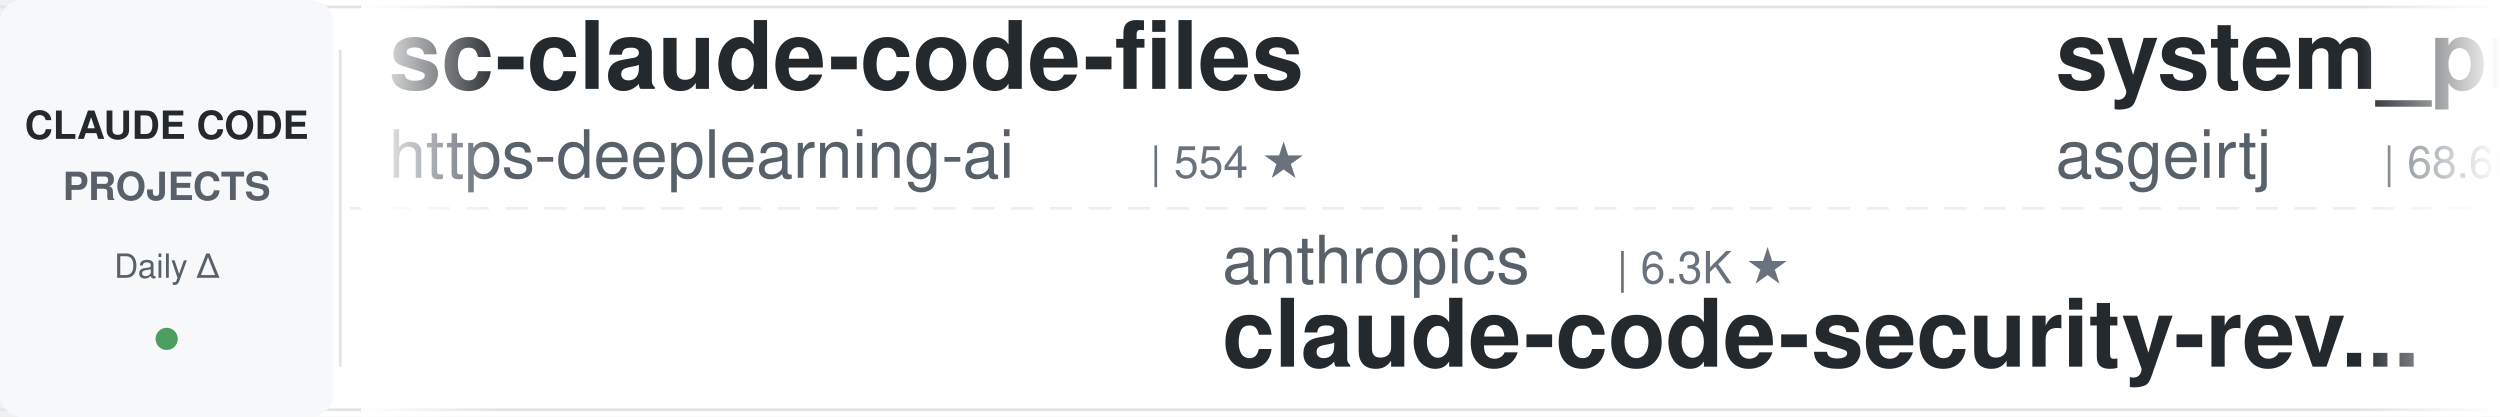
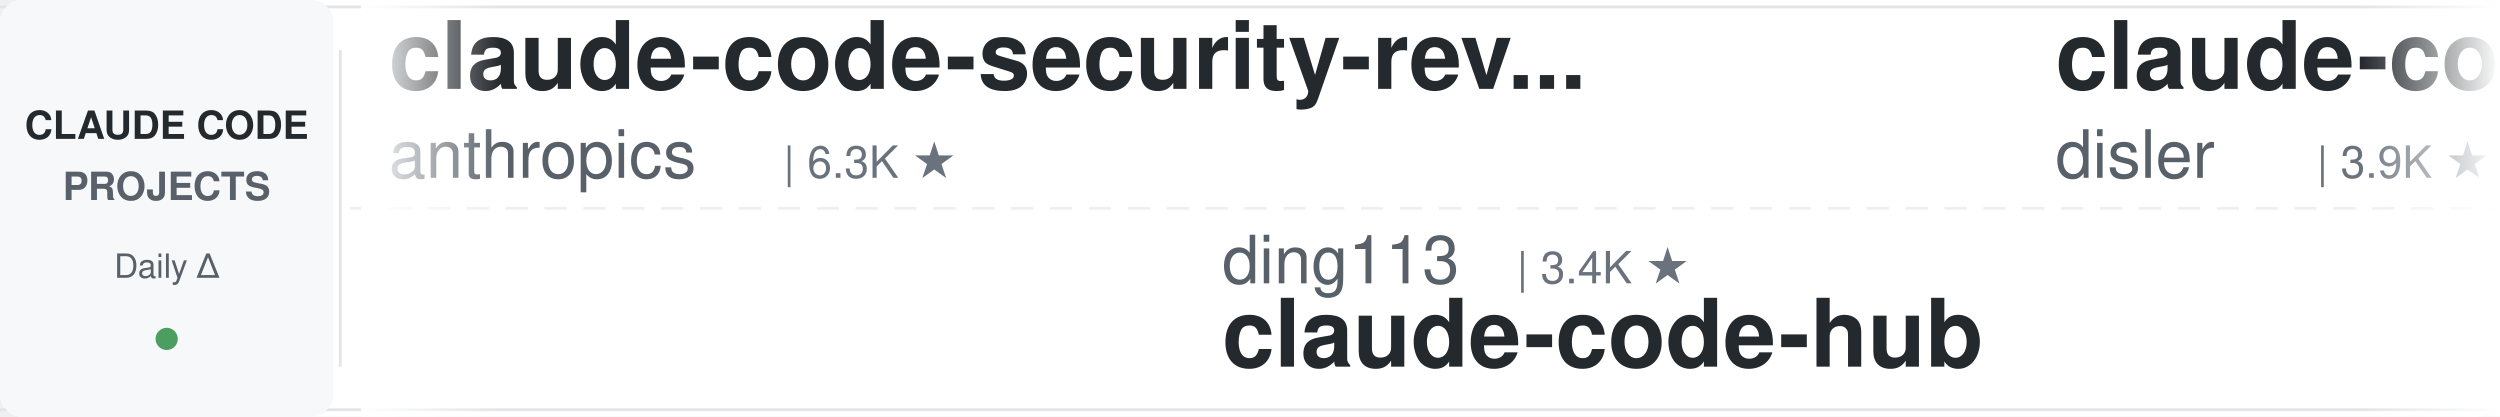
<svg xmlns="http://www.w3.org/2000/svg" width="900" height="150">
  <defs>
    <linearGradient id="leftFade" x1="0%" y1="0%" x2="100%" y2="0%">
      <stop offset="0%" style="stop-color:#ffffff;stop-opacity:1" />
      <stop offset="100%" style="stop-color:#ffffff;stop-opacity:0" />
    </linearGradient>
    <linearGradient id="rightFade" x1="0%" y1="0%" x2="100%" y2="0%">
      <stop offset="0%" style="stop-color:#ffffff;stop-opacity:0" />
      <stop offset="100%" style="stop-color:#ffffff;stop-opacity:1" />
    </linearGradient>
  </defs>
  <rect width="900" height="150" fill="#ffffff" rx="8" />
  <rect x="0" y="2" width="900" height="1" fill="#e1e4e8" />
  <rect x="0" y="147" width="900" height="1" fill="#e1e4e8" />
  <line x1="0" y1="75" x2="900" y2="75" stroke="#e1e4e8" stroke-width="1" stroke-dasharray="8 6" opacity="0.6" />
  <rect x="0" y="0" width="120" height="150" fill="#f6f8fa" rx="8" />
  <text x="60" y="50" font-family="-apple-system, BlinkMacSystemFont, 'Segoe UI', Helvetica, Arial, sans-serif" font-size="14" font-weight="600" fill="#24292e" text-anchor="middle">CLAUDE CODE</text>
  <text x="60" y="72" font-family="-apple-system, BlinkMacSystemFont, 'Segoe UI', Helvetica, Arial, sans-serif" font-size="14" font-weight="600" fill="#586069" text-anchor="middle">PROJECTS</text>
  <text x="60" y="100" font-family="-apple-system, BlinkMacSystemFont, 'Segoe UI', Helvetica, Arial, sans-serif" font-size="12" font-weight="500" fill="#586069" text-anchor="middle">Daily Δ</text>
  <circle cx="60" cy="122" r="4" fill="#22863a" opacity="0.8" />
  <rect x="122" y="18" width="1" height="114" fill="#e1e4e8" />
  <clipPath id="tickerClip">
    <rect x="130" y="0" width="770" height="150" />
  </clipPath>
  <g clip-path="url(#tickerClip)">
    <g id="tickerItems">
      <animateTransform attributeName="transform" attributeType="XML" type="translate" from="0 0" to="-3000 0" dur="54s" repeatCount="indefinite" />
      <g transform="translate(0, 0)">
-         <text x="140" y="32" font-family="-apple-system, BlinkMacSystemFont, 'Segoe UI', Helvetica, Arial, sans-serif" font-size="34" font-weight="600" fill="#24292e">sc-claude-code-files</text>
-         <text x="140" y="64" font-family="-apple-system, BlinkMacSystemFont, 'Segoe UI', Helvetica, Arial, sans-serif" font-size="24" font-weight="400" fill="#586069">https-deeplearning-ai</text>
-         <text x="414" y="64" font-family="-apple-system, BlinkMacSystemFont, 'Segoe UI', Helvetica, Arial, sans-serif" font-size="16" font-weight="500" fill="#6a737d">| 554 ★</text>
+         <text x="140" y="32" font-family="-apple-system, BlinkMacSystemFont, 'Segoe UI', Helvetica, Arial, sans-serif" font-size="34" font-weight="600" fill="#24292e">claude-code-security-rev...</text>
+         <text x="140" y="64" font-family="-apple-system, BlinkMacSystemFont, 'Segoe UI', Helvetica, Arial, sans-serif" font-size="24" font-weight="400" fill="#586069">anthropics</text>
+         <text x="282" y="64" font-family="-apple-system, BlinkMacSystemFont, 'Segoe UI', Helvetica, Arial, sans-serif" font-size="16" font-weight="500" fill="#6a737d">| 6.3K ★</text>
      </g>
      <g transform="translate(300, 0)">
-         <text x="140" y="102" font-family="-apple-system, BlinkMacSystemFont, 'Segoe UI', Helvetica, Arial, sans-serif" font-size="24" font-weight="400" fill="#586069">anthropics</text>
-         <text x="282" y="102" font-family="-apple-system, BlinkMacSystemFont, 'Segoe UI', Helvetica, Arial, sans-serif" font-size="16" font-weight="500" fill="#6a737d">| 6.3K ★</text>
-         <text x="140" y="132" font-family="-apple-system, BlinkMacSystemFont, 'Segoe UI', Helvetica, Arial, sans-serif" font-size="34" font-weight="600" fill="#24292e">claude-code-security-rev...</text>
+         <text x="140" y="102" font-family="-apple-system, BlinkMacSystemFont, 'Segoe UI', Helvetica, Arial, sans-serif" font-size="24" font-weight="400" fill="#586069">ding113</text>
+         <text x="246" y="102" font-family="-apple-system, BlinkMacSystemFont, 'Segoe UI', Helvetica, Arial, sans-serif" font-size="16" font-weight="500" fill="#6a737d">| 3.4K ★</text>
+         <text x="140" y="132" font-family="-apple-system, BlinkMacSystemFont, 'Segoe UI', Helvetica, Arial, sans-serif" font-size="34" font-weight="600" fill="#24292e">claude-code-hub</text>
      </g>
      <g transform="translate(600, 0)">
-         <text x="140" y="32" font-family="-apple-system, BlinkMacSystemFont, 'Segoe UI', Helvetica, Arial, sans-serif" font-size="34" font-weight="600" fill="#24292e">system_prompts_leaks</text>
-         <text x="140" y="64" font-family="-apple-system, BlinkMacSystemFont, 'Segoe UI', Helvetica, Arial, sans-serif" font-size="24" font-weight="400" fill="#586069">asgeirtj</text>
-         <text x="258" y="64" font-family="-apple-system, BlinkMacSystemFont, 'Segoe UI', Helvetica, Arial, sans-serif" font-size="16" font-weight="500" fill="#6a737d">| 68.6K ★</text>
+         <text x="140" y="32" font-family="-apple-system, BlinkMacSystemFont, 'Segoe UI', Helvetica, Arial, sans-serif" font-size="34" font-weight="600" fill="#24292e">claude-code-hooks-master...</text>
+         <text x="140" y="64" font-family="-apple-system, BlinkMacSystemFont, 'Segoe UI', Helvetica, Arial, sans-serif" font-size="24" font-weight="400" fill="#586069">disler</text>
+         <text x="234" y="64" font-family="-apple-system, BlinkMacSystemFont, 'Segoe UI', Helvetica, Arial, sans-serif" font-size="16" font-weight="500" fill="#6a737d">| 3.9K ★</text>
      </g>
      <g transform="translate(900, 0)">
-         <text x="140" y="102" font-family="-apple-system, BlinkMacSystemFont, 'Segoe UI', Helvetica, Arial, sans-serif" font-size="24" font-weight="400" fill="#586069">huangserva</text>
-         <text x="282" y="102" font-family="-apple-system, BlinkMacSystemFont, 'Segoe UI', Helvetica, Arial, sans-serif" font-size="16" font-weight="500" fill="#6a737d">| 630 ★</text>
-         <text x="140" y="132" font-family="-apple-system, BlinkMacSystemFont, 'Segoe UI', Helvetica, Arial, sans-serif" font-size="34" font-weight="600" fill="#24292e">claude-code-cli</text>
+         <text x="140" y="102" font-family="-apple-system, BlinkMacSystemFont, 'Segoe UI', Helvetica, Arial, sans-serif" font-size="24" font-weight="400" fill="#586069">Yuyz0112</text>
+         <text x="258" y="102" font-family="-apple-system, BlinkMacSystemFont, 'Segoe UI', Helvetica, Arial, sans-serif" font-size="16" font-weight="500" fill="#6a737d">| 2.4K ★</text>
+         <text x="140" y="132" font-family="-apple-system, BlinkMacSystemFont, 'Segoe UI', Helvetica, Arial, sans-serif" font-size="34" font-weight="600" fill="#24292e">claude-code-reverse</text>
      </g>
      <g transform="translate(1200, 0)">
-         <text x="140" y="32" font-family="-apple-system, BlinkMacSystemFont, 'Segoe UI', Helvetica, Arial, sans-serif" font-size="34" font-weight="600" fill="#24292e">andrej-karpathy-skills</text>
-         <text x="140" y="64" font-family="-apple-system, BlinkMacSystemFont, 'Segoe UI', Helvetica, Arial, sans-serif" font-size="24" font-weight="400" fill="#586069">multica-ai</text>
-         <text x="282" y="64" font-family="-apple-system, BlinkMacSystemFont, 'Segoe UI', Helvetica, Arial, sans-serif" font-size="16" font-weight="500" fill="#6a737d">| 215.8K ★</text>
+         <text x="140" y="32" font-family="-apple-system, BlinkMacSystemFont, 'Segoe UI', Helvetica, Arial, sans-serif" font-size="34" font-weight="600" fill="#24292e">claude-code-templates</text>
+         <text x="140" y="64" font-family="-apple-system, BlinkMacSystemFont, 'Segoe UI', Helvetica, Arial, sans-serif" font-size="24" font-weight="400" fill="#586069">davila7</text>
+         <text x="246" y="64" font-family="-apple-system, BlinkMacSystemFont, 'Segoe UI', Helvetica, Arial, sans-serif" font-size="16" font-weight="500" fill="#6a737d">| 32.2K ★</text>
      </g>
      <g transform="translate(1500, 0)">
-         <text x="140" y="102" font-family="-apple-system, BlinkMacSystemFont, 'Segoe UI', Helvetica, Arial, sans-serif" font-size="24" font-weight="400" fill="#586069">Windy3f3f3f3f</text>
-         <text x="318" y="102" font-family="-apple-system, BlinkMacSystemFont, 'Segoe UI', Helvetica, Arial, sans-serif" font-size="16" font-weight="500" fill="#6a737d">| 3.7K ★</text>
-         <text x="140" y="132" font-family="-apple-system, BlinkMacSystemFont, 'Segoe UI', Helvetica, Arial, sans-serif" font-size="34" font-weight="600" fill="#24292e">how-claude-code-works</text>
+         <text x="140" y="102" font-family="-apple-system, BlinkMacSystemFont, 'Segoe UI', Helvetica, Arial, sans-serif" font-size="24" font-weight="400" fill="#586069">ponponon</text>
+         <text x="258" y="102" font-family="-apple-system, BlinkMacSystemFont, 'Segoe UI', Helvetica, Arial, sans-serif" font-size="16" font-weight="500" fill="#6a737d">| 2.3K ★</text>
+         <text x="140" y="132" font-family="-apple-system, BlinkMacSystemFont, 'Segoe UI', Helvetica, Arial, sans-serif" font-size="34" font-weight="600" fill="#24292e">claude_code_src</text>
      </g>
      <g transform="translate(1800, 0)">
-         <text x="140" y="32" font-family="-apple-system, BlinkMacSystemFont, 'Segoe UI', Helvetica, Arial, sans-serif" font-size="34" font-weight="600" fill="#24292e">claude-code-local</text>
-         <text x="140" y="64" font-family="-apple-system, BlinkMacSystemFont, 'Segoe UI', Helvetica, Arial, sans-serif" font-size="24" font-weight="400" fill="#586069">nicedreamzapp</text>
-         <text x="318" y="64" font-family="-apple-system, BlinkMacSystemFont, 'Segoe UI', Helvetica, Arial, sans-serif" font-size="16" font-weight="500" fill="#6a737d">| 3.3K ★</text>
+         <text x="140" y="32" font-family="-apple-system, BlinkMacSystemFont, 'Segoe UI', Helvetica, Arial, sans-serif" font-size="34" font-weight="600" fill="#24292e">cc-switch</text>
+         <text x="140" y="64" font-family="-apple-system, BlinkMacSystemFont, 'Segoe UI', Helvetica, Arial, sans-serif" font-size="24" font-weight="400" fill="#586069">farion1231</text>
+         <text x="282" y="64" font-family="-apple-system, BlinkMacSystemFont, 'Segoe UI', Helvetica, Arial, sans-serif" font-size="16" font-weight="500" fill="#6a737d">| 138.6K ★</text>
      </g>
      <g transform="translate(2100, 0)">
-         <text x="140" y="102" font-family="-apple-system, BlinkMacSystemFont, 'Segoe UI', Helvetica, Arial, sans-serif" font-size="24" font-weight="400" fill="#586069">liuup</text>
-         <text x="222" y="102" font-family="-apple-system, BlinkMacSystemFont, 'Segoe UI', Helvetica, Arial, sans-serif" font-size="16" font-weight="500" fill="#6a737d">| 4.0K ★</text>
-         <text x="140" y="132" font-family="-apple-system, BlinkMacSystemFont, 'Segoe UI', Helvetica, Arial, sans-serif" font-size="34" font-weight="600" fill="#24292e">claude-code-analysis</text>
+         <text x="140" y="102" font-family="-apple-system, BlinkMacSystemFont, 'Segoe UI', Helvetica, Arial, sans-serif" font-size="24" font-weight="400" fill="#586069">shareAI-lab</text>
+         <text x="294" y="102" font-family="-apple-system, BlinkMacSystemFont, 'Segoe UI', Helvetica, Arial, sans-serif" font-size="16" font-weight="500" fill="#6a737d">| 77.8K ★</text>
+         <text x="140" y="132" font-family="-apple-system, BlinkMacSystemFont, 'Segoe UI', Helvetica, Arial, sans-serif" font-size="34" font-weight="600" fill="#24292e">learn-claude-code</text>
      </g>
      <g transform="translate(2400, 0)">
-         <text x="140" y="32" font-family="-apple-system, BlinkMacSystemFont, 'Segoe UI', Helvetica, Arial, sans-serif" font-size="34" font-weight="600" fill="#24292e">claude-code-rust</text>
-         <text x="140" y="64" font-family="-apple-system, BlinkMacSystemFont, 'Segoe UI', Helvetica, Arial, sans-serif" font-size="24" font-weight="400" fill="#586069">lorryjovens-hub</text>
-         <text x="342" y="64" font-family="-apple-system, BlinkMacSystemFont, 'Segoe UI', Helvetica, Arial, sans-serif" font-size="16" font-weight="500" fill="#6a737d">| 1.7K ★</text>
+         <text x="140" y="32" font-family="-apple-system, BlinkMacSystemFont, 'Segoe UI', Helvetica, Arial, sans-serif" font-size="34" font-weight="600" fill="#24292e">arcads-claude-code</text>
+         <text x="140" y="64" font-family="-apple-system, BlinkMacSystemFont, 'Segoe UI', Helvetica, Arial, sans-serif" font-size="24" font-weight="400" fill="#586069">krusemediallc</text>
+         <text x="318" y="64" font-family="-apple-system, BlinkMacSystemFont, 'Segoe UI', Helvetica, Arial, sans-serif" font-size="16" font-weight="500" fill="#6a737d">| 1.6K ★</text>
      </g>
      <g transform="translate(2700, 0)">
-         <text x="140" y="102" font-family="-apple-system, BlinkMacSystemFont, 'Segoe UI', Helvetica, Arial, sans-serif" font-size="24" font-weight="400" fill="#586069">LING71671</text>
-         <text x="270" y="102" font-family="-apple-system, BlinkMacSystemFont, 'Segoe UI', Helvetica, Arial, sans-serif" font-size="16" font-weight="500" fill="#6a737d">| 958 ★</text>
-         <text x="140" y="132" font-family="-apple-system, BlinkMacSystemFont, 'Segoe UI', Helvetica, Arial, sans-serif" font-size="34" font-weight="600" fill="#24292e">Open-ClaudeCode</text>
+         <text x="140" y="102" font-family="-apple-system, BlinkMacSystemFont, 'Segoe UI', Helvetica, Arial, sans-serif" font-size="24" font-weight="400" fill="#586069">ccplugins</text>
+         <text x="270" y="102" font-family="-apple-system, BlinkMacSystemFont, 'Segoe UI', Helvetica, Arial, sans-serif" font-size="16" font-weight="500" fill="#6a737d">| 956 ★</text>
+         <text x="140" y="132" font-family="-apple-system, BlinkMacSystemFont, 'Segoe UI', Helvetica, Arial, sans-serif" font-size="34" font-weight="600" fill="#24292e">awesome-claude-code-plug...</text>
      </g>
      <g transform="translate(3000, 0)">
-         <text x="140" y="32" font-family="-apple-system, BlinkMacSystemFont, 'Segoe UI', Helvetica, Arial, sans-serif" font-size="34" font-weight="600" fill="#24292e">sc-claude-code-files</text>
-         <text x="140" y="64" font-family="-apple-system, BlinkMacSystemFont, 'Segoe UI', Helvetica, Arial, sans-serif" font-size="24" font-weight="400" fill="#586069">https-deeplearning-ai</text>
-         <text x="414" y="64" font-family="-apple-system, BlinkMacSystemFont, 'Segoe UI', Helvetica, Arial, sans-serif" font-size="16" font-weight="500" fill="#6a737d">| 554 ★</text>
+         <text x="140" y="32" font-family="-apple-system, BlinkMacSystemFont, 'Segoe UI', Helvetica, Arial, sans-serif" font-size="34" font-weight="600" fill="#24292e">claude-code-security-rev...</text>
+         <text x="140" y="64" font-family="-apple-system, BlinkMacSystemFont, 'Segoe UI', Helvetica, Arial, sans-serif" font-size="24" font-weight="400" fill="#586069">anthropics</text>
+         <text x="282" y="64" font-family="-apple-system, BlinkMacSystemFont, 'Segoe UI', Helvetica, Arial, sans-serif" font-size="16" font-weight="500" fill="#6a737d">| 6.3K ★</text>
      </g>
      <g transform="translate(3300, 0)">
-         <text x="140" y="102" font-family="-apple-system, BlinkMacSystemFont, 'Segoe UI', Helvetica, Arial, sans-serif" font-size="24" font-weight="400" fill="#586069">anthropics</text>
-         <text x="282" y="102" font-family="-apple-system, BlinkMacSystemFont, 'Segoe UI', Helvetica, Arial, sans-serif" font-size="16" font-weight="500" fill="#6a737d">| 6.3K ★</text>
-         <text x="140" y="132" font-family="-apple-system, BlinkMacSystemFont, 'Segoe UI', Helvetica, Arial, sans-serif" font-size="34" font-weight="600" fill="#24292e">claude-code-security-rev...</text>
+         <text x="140" y="102" font-family="-apple-system, BlinkMacSystemFont, 'Segoe UI', Helvetica, Arial, sans-serif" font-size="24" font-weight="400" fill="#586069">ding113</text>
+         <text x="246" y="102" font-family="-apple-system, BlinkMacSystemFont, 'Segoe UI', Helvetica, Arial, sans-serif" font-size="16" font-weight="500" fill="#6a737d">| 3.4K ★</text>
+         <text x="140" y="132" font-family="-apple-system, BlinkMacSystemFont, 'Segoe UI', Helvetica, Arial, sans-serif" font-size="34" font-weight="600" fill="#24292e">claude-code-hub</text>
      </g>
      <g transform="translate(3600, 0)">
-         <text x="140" y="32" font-family="-apple-system, BlinkMacSystemFont, 'Segoe UI', Helvetica, Arial, sans-serif" font-size="34" font-weight="600" fill="#24292e">system_prompts_leaks</text>
-         <text x="140" y="64" font-family="-apple-system, BlinkMacSystemFont, 'Segoe UI', Helvetica, Arial, sans-serif" font-size="24" font-weight="400" fill="#586069">asgeirtj</text>
-         <text x="258" y="64" font-family="-apple-system, BlinkMacSystemFont, 'Segoe UI', Helvetica, Arial, sans-serif" font-size="16" font-weight="500" fill="#6a737d">| 68.6K ★</text>
+         <text x="140" y="32" font-family="-apple-system, BlinkMacSystemFont, 'Segoe UI', Helvetica, Arial, sans-serif" font-size="34" font-weight="600" fill="#24292e">claude-code-hooks-master...</text>
+         <text x="140" y="64" font-family="-apple-system, BlinkMacSystemFont, 'Segoe UI', Helvetica, Arial, sans-serif" font-size="24" font-weight="400" fill="#586069">disler</text>
+         <text x="234" y="64" font-family="-apple-system, BlinkMacSystemFont, 'Segoe UI', Helvetica, Arial, sans-serif" font-size="16" font-weight="500" fill="#6a737d">| 3.9K ★</text>
      </g>
      <g transform="translate(3900, 0)">
-         <text x="140" y="102" font-family="-apple-system, BlinkMacSystemFont, 'Segoe UI', Helvetica, Arial, sans-serif" font-size="24" font-weight="400" fill="#586069">huangserva</text>
-         <text x="282" y="102" font-family="-apple-system, BlinkMacSystemFont, 'Segoe UI', Helvetica, Arial, sans-serif" font-size="16" font-weight="500" fill="#6a737d">| 630 ★</text>
-         <text x="140" y="132" font-family="-apple-system, BlinkMacSystemFont, 'Segoe UI', Helvetica, Arial, sans-serif" font-size="34" font-weight="600" fill="#24292e">claude-code-cli</text>
+         <text x="140" y="102" font-family="-apple-system, BlinkMacSystemFont, 'Segoe UI', Helvetica, Arial, sans-serif" font-size="24" font-weight="400" fill="#586069">Yuyz0112</text>
+         <text x="258" y="102" font-family="-apple-system, BlinkMacSystemFont, 'Segoe UI', Helvetica, Arial, sans-serif" font-size="16" font-weight="500" fill="#6a737d">| 2.4K ★</text>
+         <text x="140" y="132" font-family="-apple-system, BlinkMacSystemFont, 'Segoe UI', Helvetica, Arial, sans-serif" font-size="34" font-weight="600" fill="#24292e">claude-code-reverse</text>
      </g>
    </g>
  </g>
  <rect x="130" y="0" width="50" height="150" fill="url(#leftFade)" />
  <rect x="850" y="0" width="50" height="150" fill="url(#rightFade)" />
</svg>
